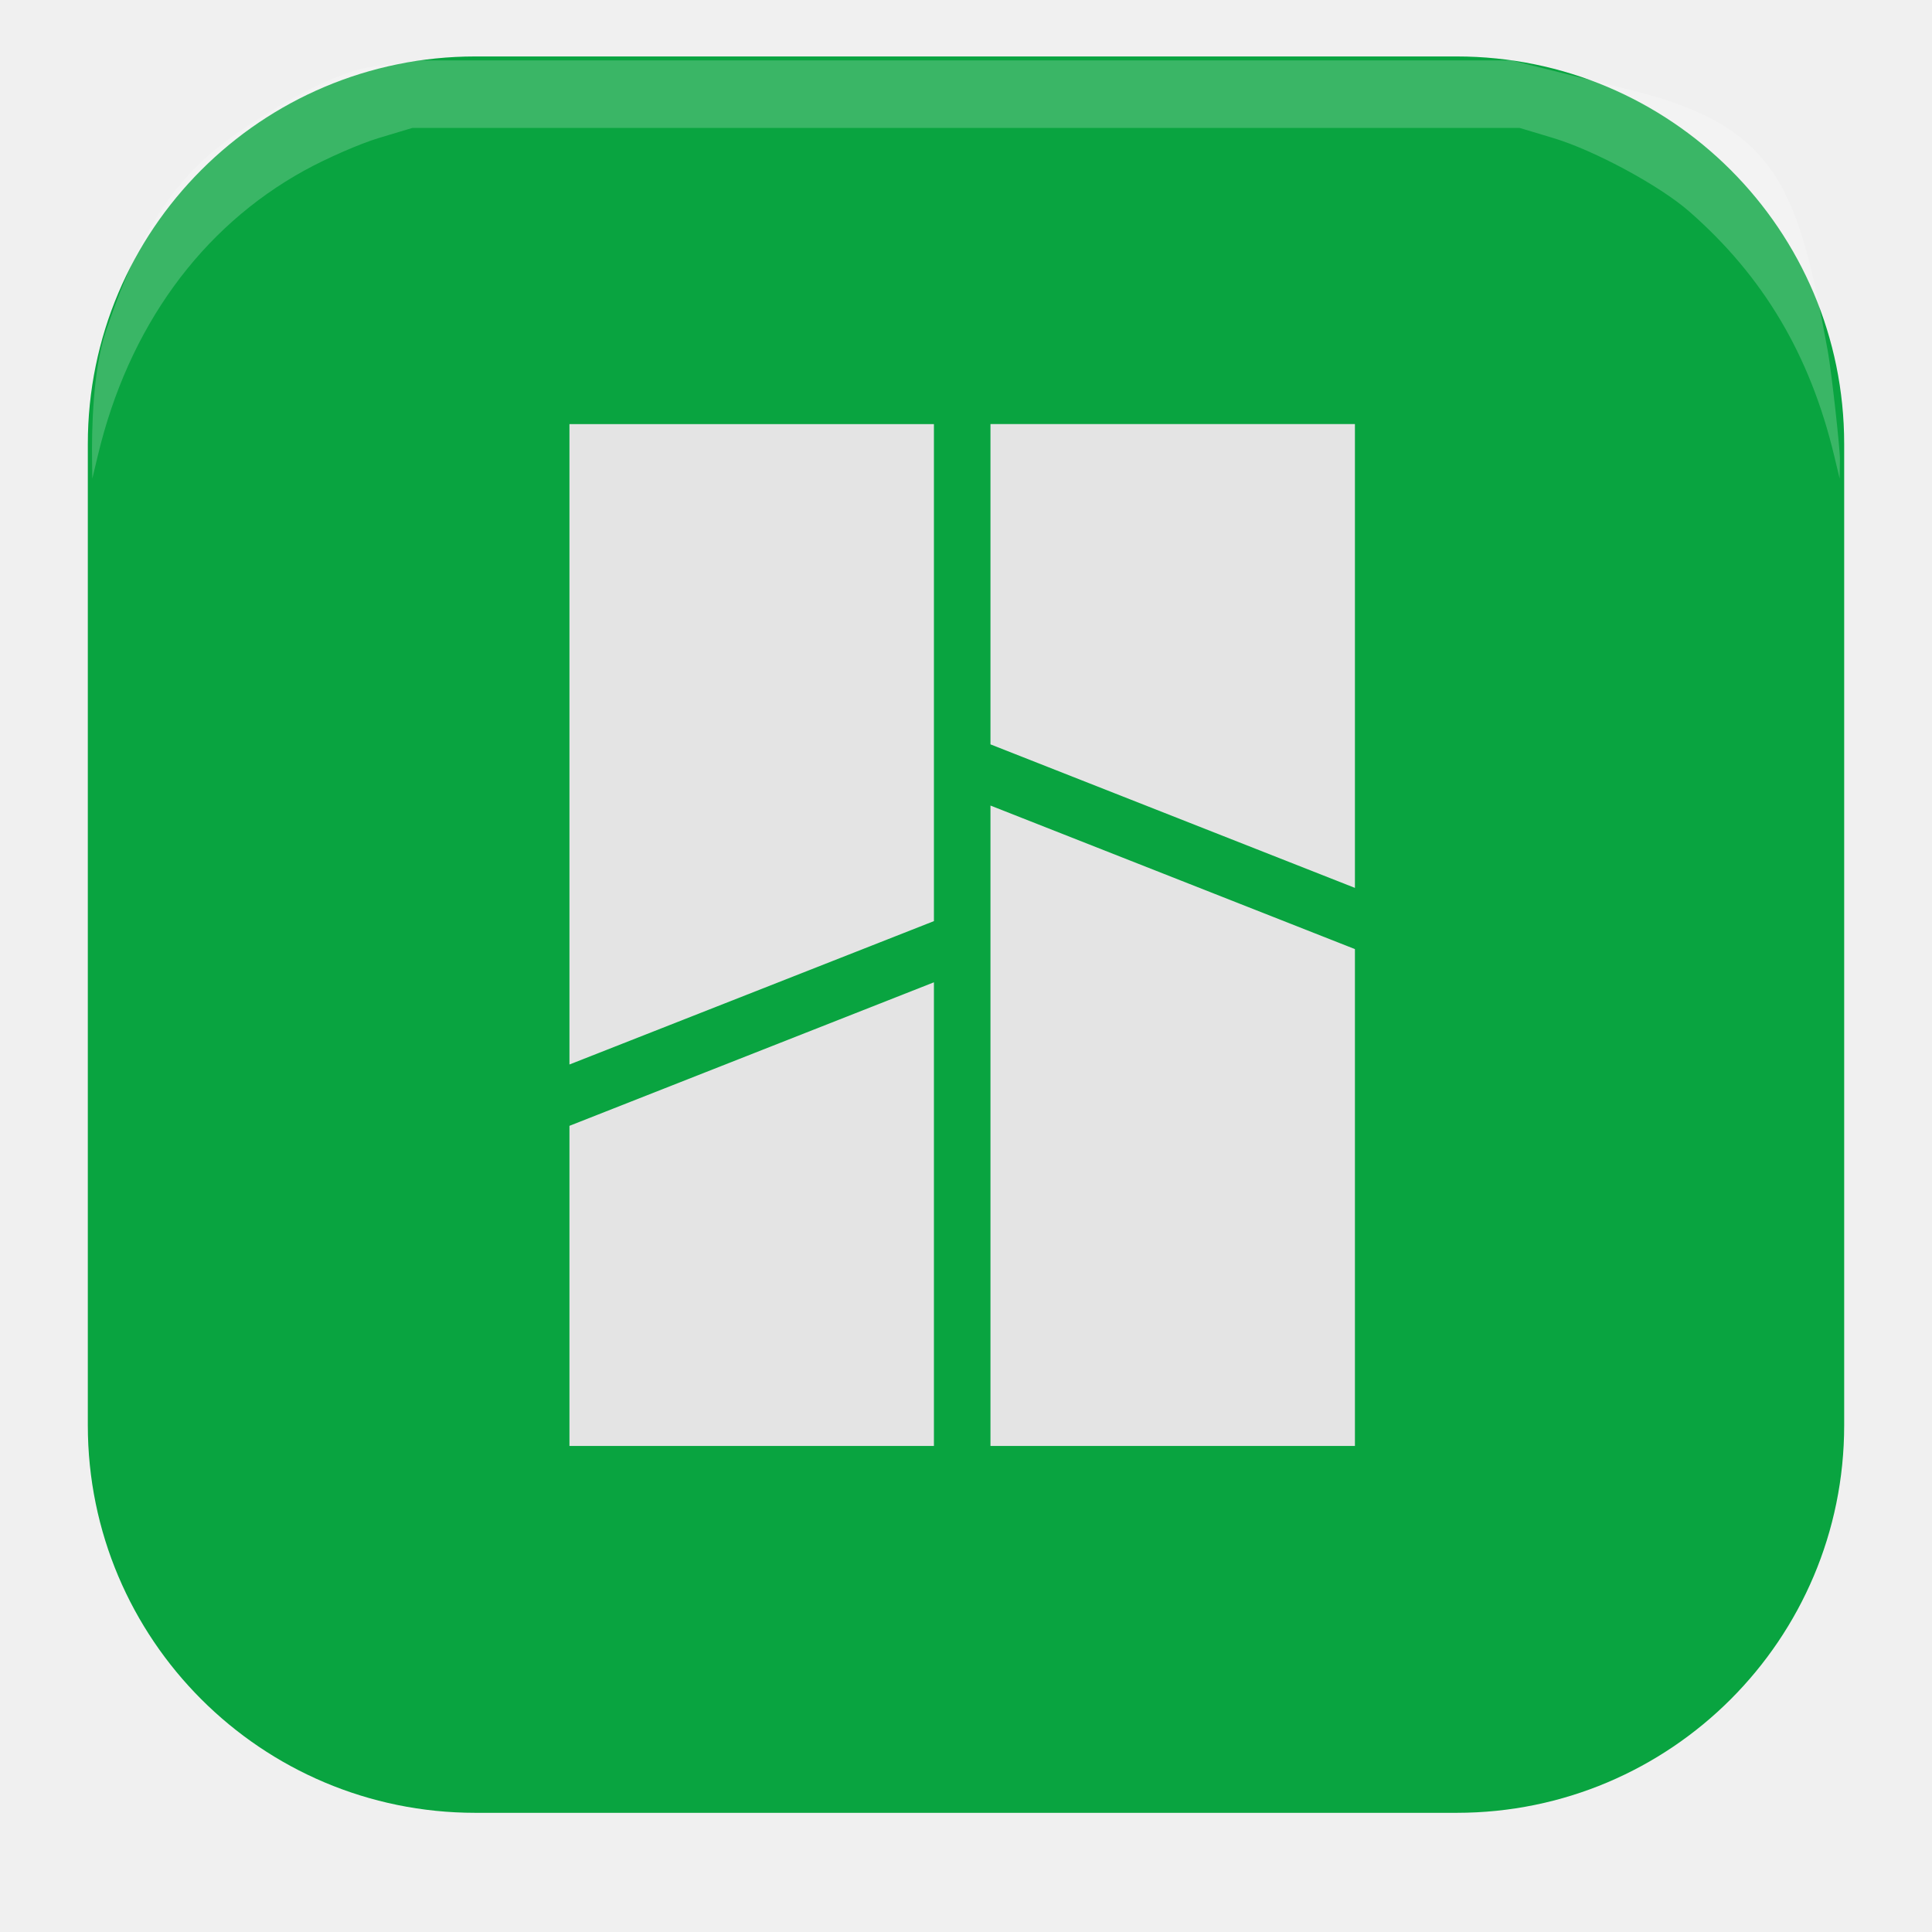
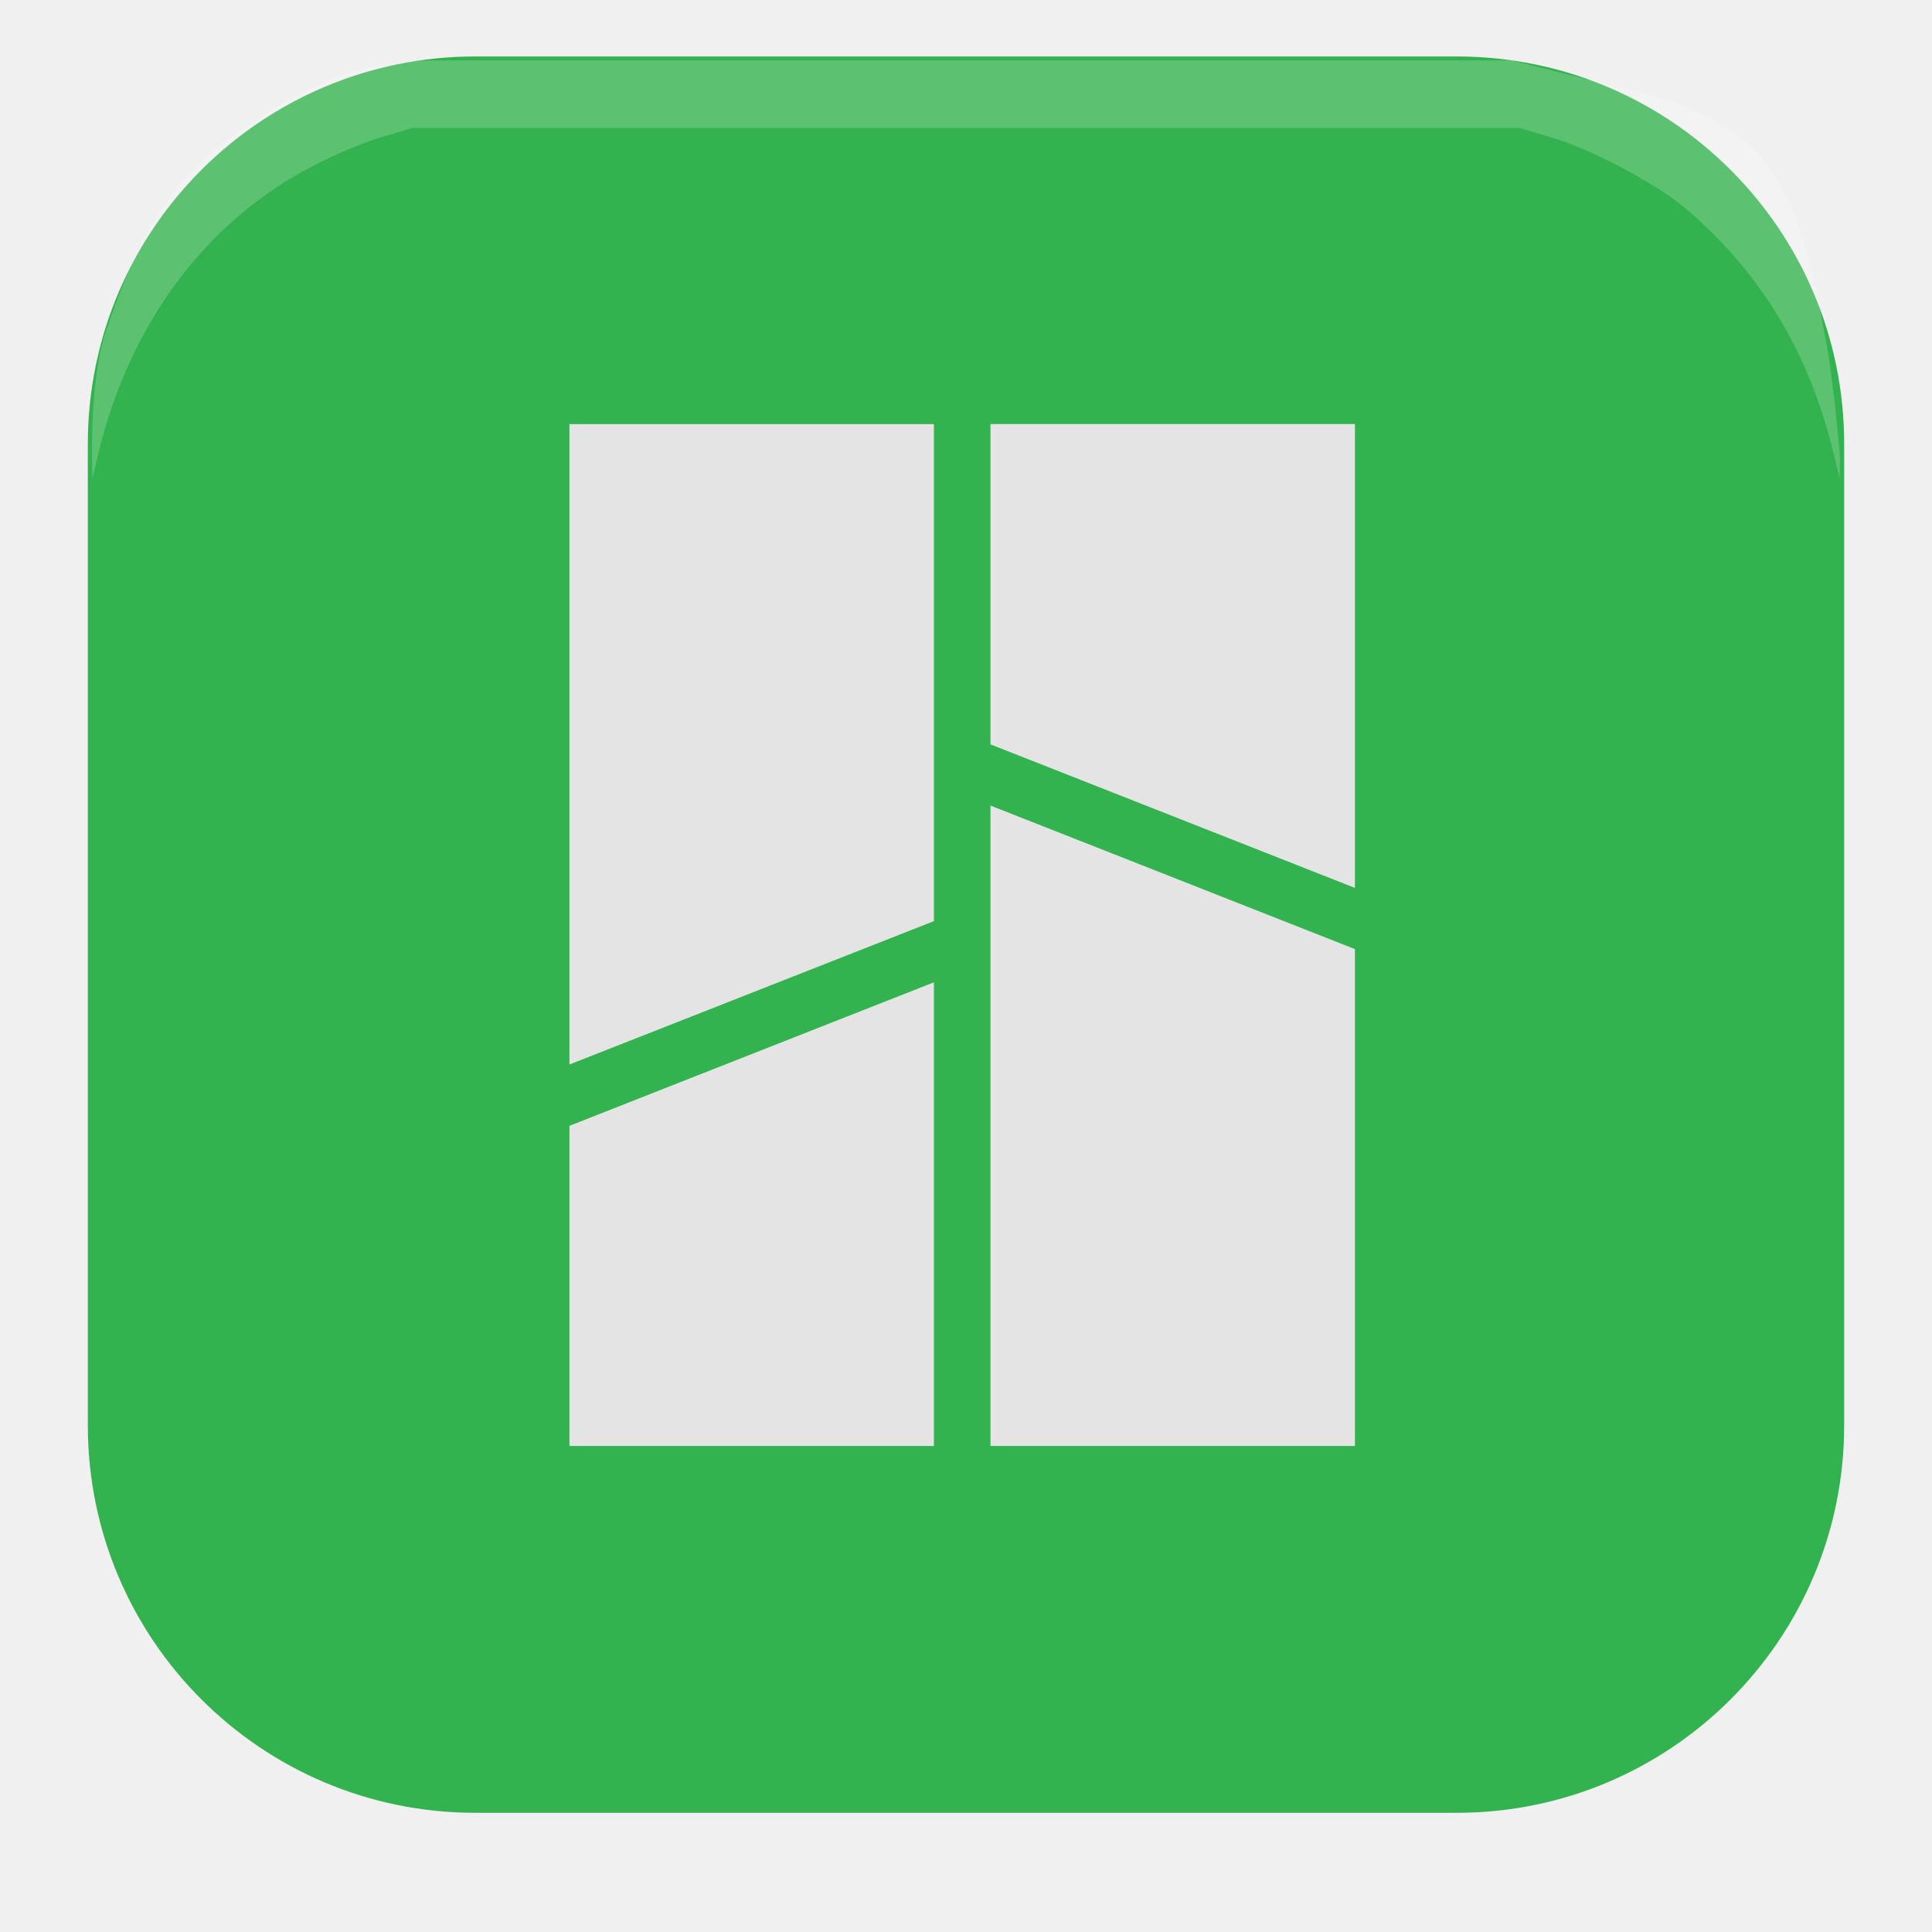
<svg xmlns="http://www.w3.org/2000/svg" width="22" height="22" version="1.1">
  <g transform="matrix(.15625 0 0 .15625 1 .6428594)" style="fill:none">
    <path d="m99.759 132.571h-71.517c-15.595 0-28.241-12.646-28.241-28.241v-71.517c0-15.595 12.646-28.241 28.241-28.241h71.517c15.595 0 28.241 12.646 28.241 28.241v71.517c0 15.595-12.646 28.241-28.241 28.241z" style="opacity:.2" />
-     <path d="M 99.759,128 H 28.241 C 12.646,128 0,115.354 0,99.759 V 28.241 C 0,12.646 12.646,0 28.241,0 H 99.759 C 115.354,0 128,12.646 128,28.241 V 99.759 C 128,115.354 115.354,128 99.759,128 Z" style="fill:#09a440" />
+     <path d="M 99.759,128 H 28.241 C 12.646,128 0,115.354 0,99.759 V 28.241 C 0,12.646 12.646,0 28.241,0 H 99.759 C 115.354,0 128,12.646 128,28.241 V 99.759 C 128,115.354 115.354,128 99.759,128 Z" style="fill:#33b34f" />
    <path d="m68.069 56.878v46.671h26.561v-36.211z" style="opacity:.2" />
    <path d="m65.783 54.593v46.672h26.561v-36.211z" style="fill:#e4e4e4" />
    <path d="m68.069 24.507v23.341l26.561 10.46v-33.801z" style="opacity:.2" />
    <path d="m65.783 26.792v23.341l26.561 10.46v-33.801z" style="fill:#e4e4e4" />
    <path d="m32.814 71.179v-46.671h26.562v36.222z" style="opacity:.2" />
    <path d="m35.1 73.464v-46.671h26.562v36.222z" style="fill:#e4e4e4" />
    <path d="m32.814 103.55v-23.33l26.562-10.46v33.79z" style="opacity:.2" />
    <path d="m35.1 101.264v-23.33l26.562-10.46v33.79z" style="fill:#e4e4e4" />
    <path d="m0.309 29.36c-0.027-2.003 0.037-6.483 1.016-9.354 1.743-5.11 3.723-9.585 7.654-12.956 2.562-2.197 8.485-5.873 11.773-6.304l3.483-0.456h79.528l8.835 2.197c10.621 2.641 12.067 7.257 14.214 19.022 0.254 1.389 0.888 7.077 0.877 7.851l-0.019 1.407-0.392-1.641c-1.761-7.366-5.155-13.089-10.577-17.834-2.143-1.875-6.896-4.443-9.89-5.343l-2.467-0.742h-80.689l-2.467 0.742c-1.357 0.408-3.791 1.472-5.41 2.364-7.537 4.155-12.823 11.448-15.044 20.755l-0.406 1.7z" style="fill-rule:evenodd;fill:#ffffff;opacity:.2" />
  </g>
</svg>
